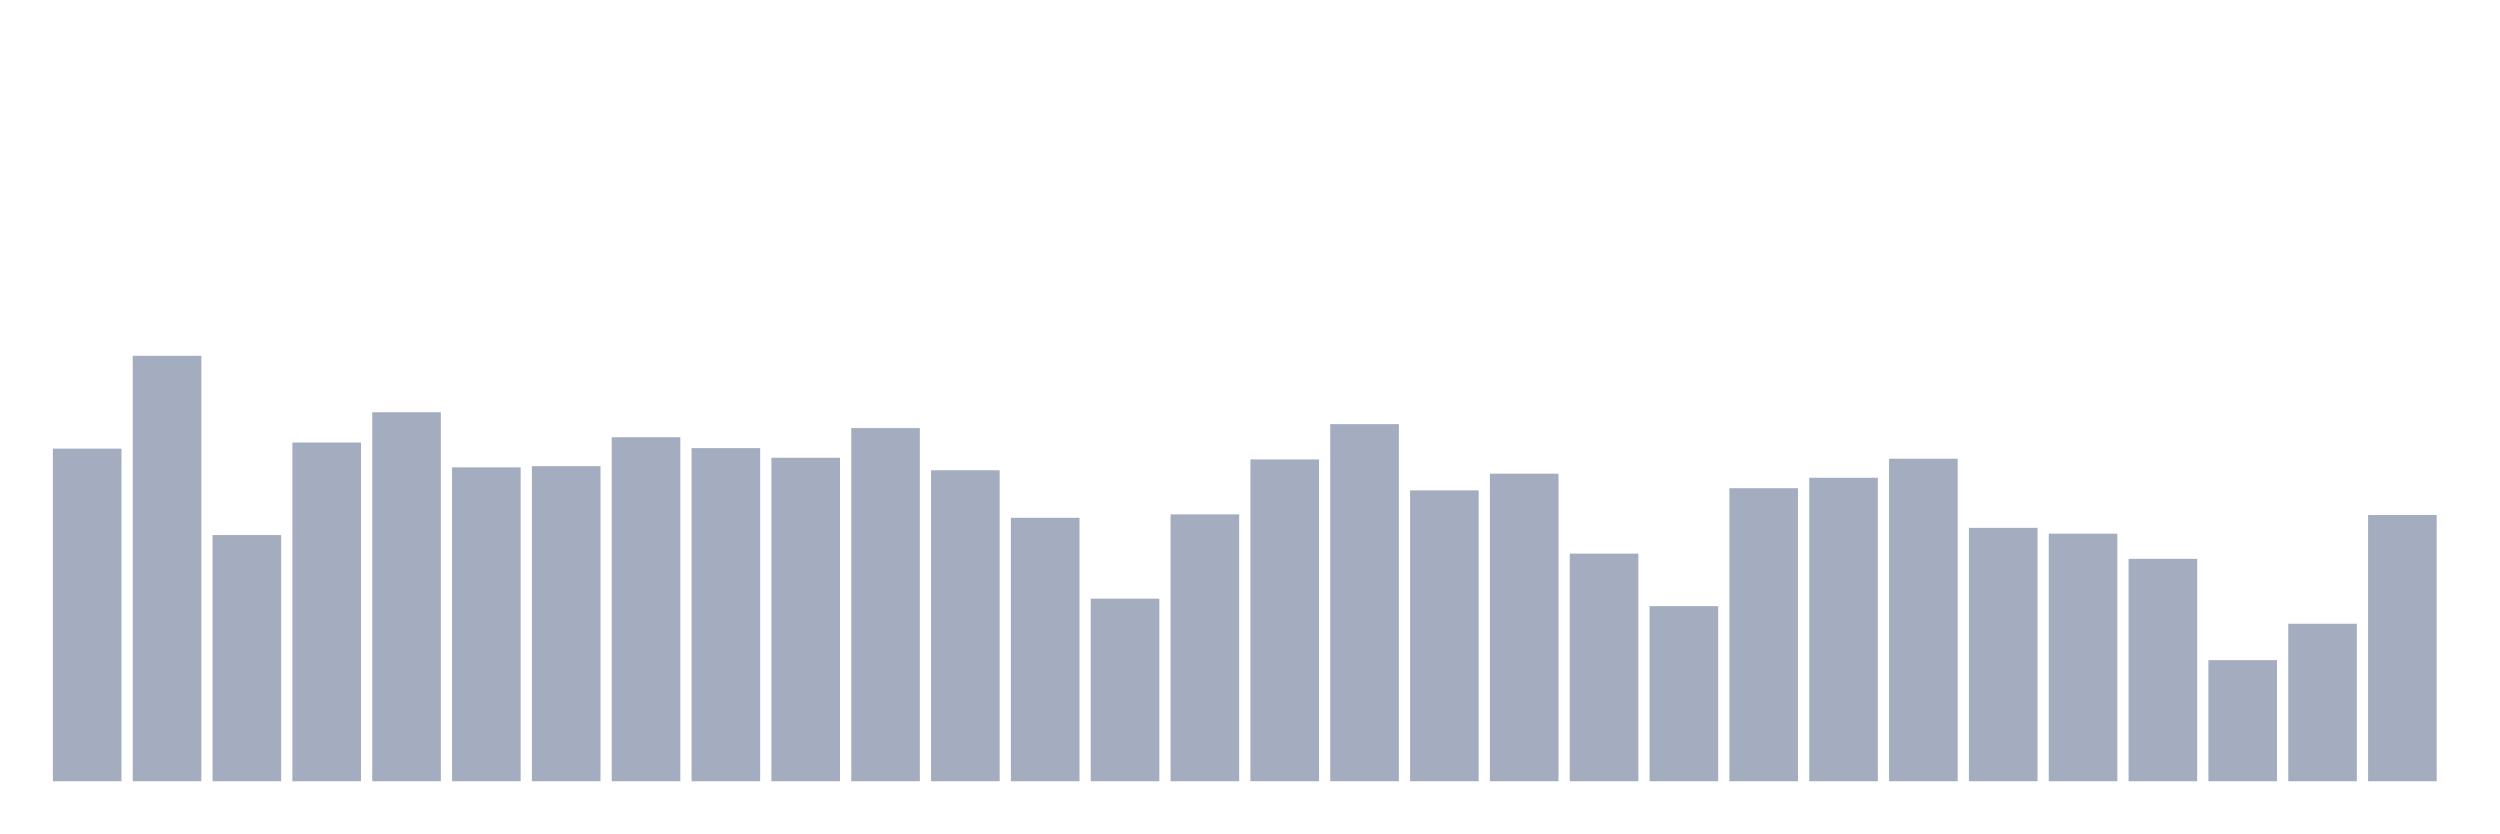
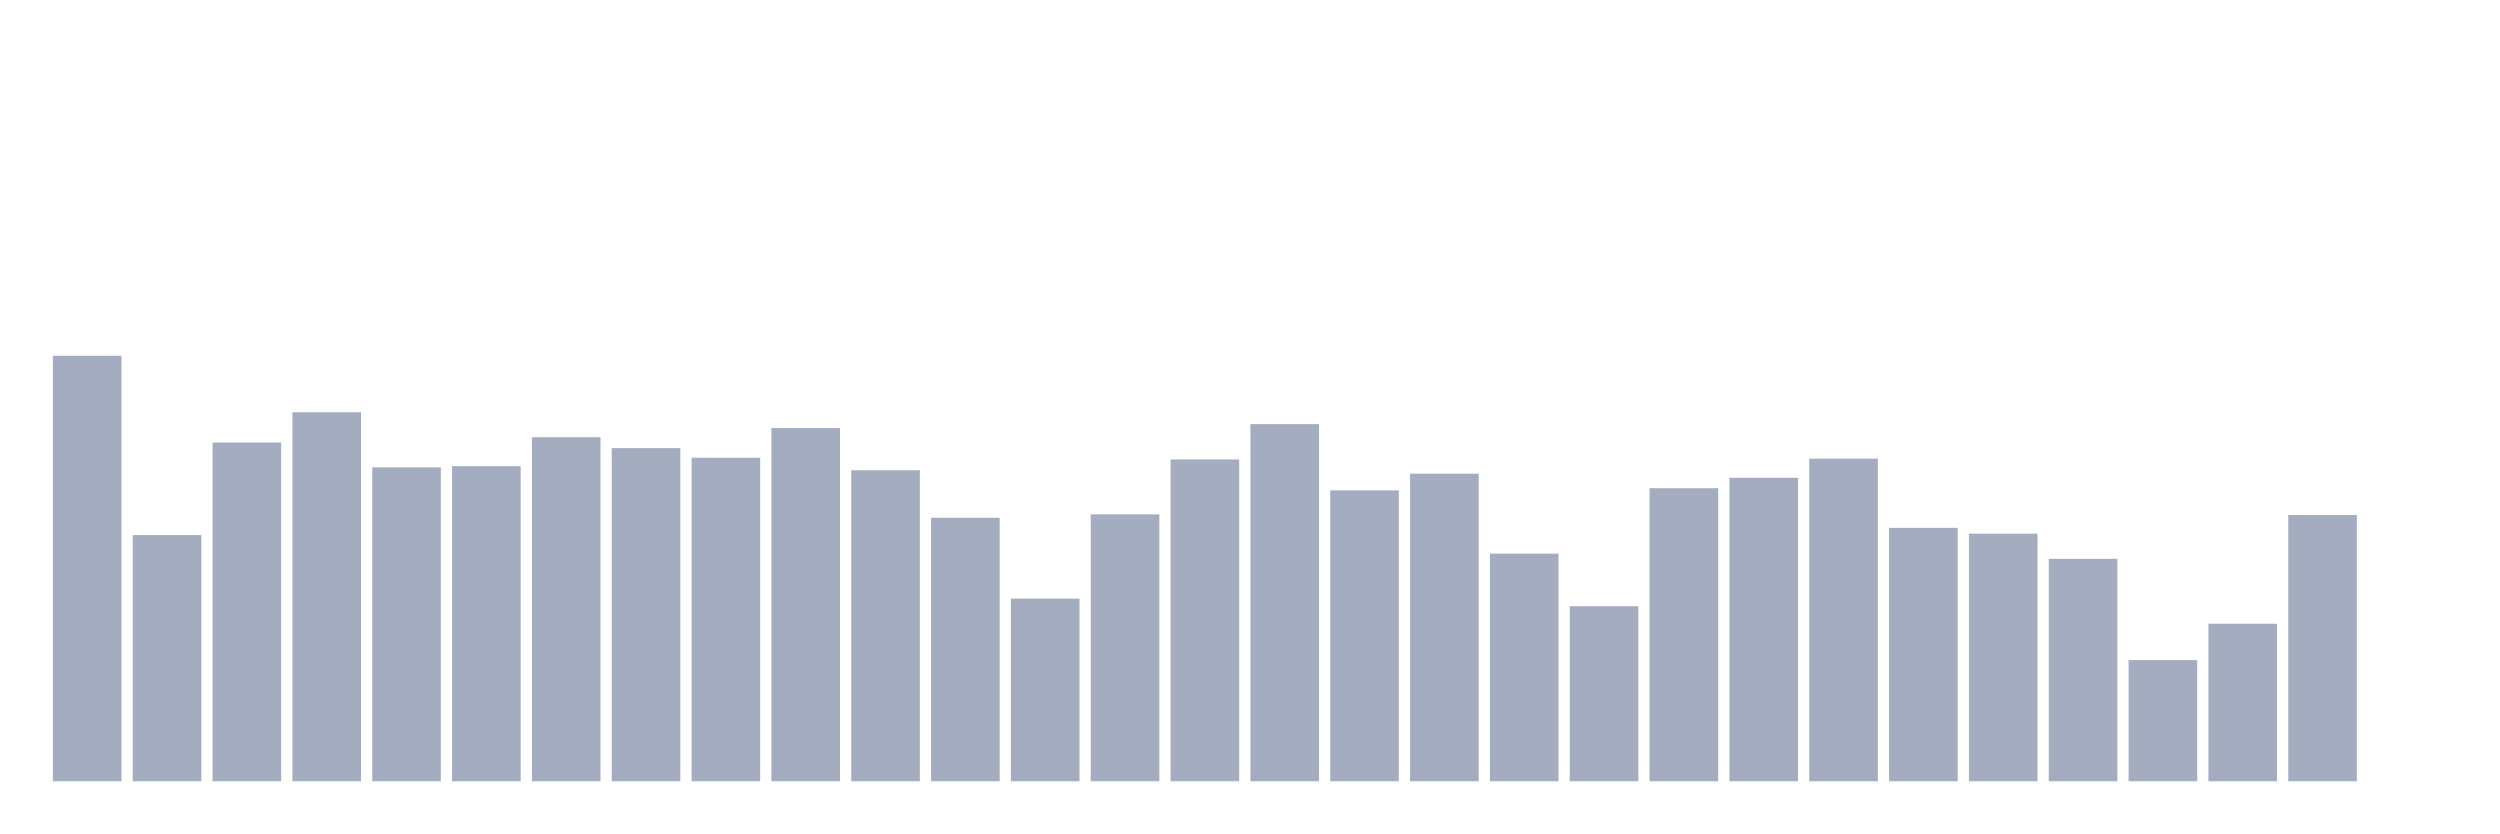
<svg xmlns="http://www.w3.org/2000/svg" viewBox="0 0 480 160">
  <g transform="translate(10,10)">
-     <rect class="bar" x="0.153" width="13.175" y="76.138" height="63.862" fill="rgb(164,173,192)" />
-     <rect class="bar" x="15.482" width="13.175" y="58.313" height="81.687" fill="rgb(164,173,192)" />
-     <rect class="bar" x="30.81" width="13.175" y="92.733" height="47.267" fill="rgb(164,173,192)" />
-     <rect class="bar" x="46.138" width="13.175" y="74.965" height="65.035" fill="rgb(164,173,192)" />
-     <rect class="bar" x="61.466" width="13.175" y="69.157" height="70.843" fill="rgb(164,173,192)" />
-     <rect class="bar" x="76.794" width="13.175" y="79.729" height="60.271" fill="rgb(164,173,192)" />
-     <rect class="bar" x="92.123" width="13.175" y="79.5" height="60.5" fill="rgb(164,173,192)" />
-     <rect class="bar" x="107.451" width="13.175" y="73.949" height="66.051" fill="rgb(164,173,192)" />
-     <rect class="bar" x="122.779" width="13.175" y="76.038" height="63.962" fill="rgb(164,173,192)" />
-     <rect class="bar" x="138.107" width="13.175" y="77.884" height="62.116" fill="rgb(164,173,192)" />
-     <rect class="bar" x="153.436" width="13.175" y="72.19" height="67.81" fill="rgb(164,173,192)" />
-     <rect class="bar" x="168.764" width="13.175" y="80.287" height="59.713" fill="rgb(164,173,192)" />
-     <rect class="bar" x="184.092" width="13.175" y="89.414" height="50.586" fill="rgb(164,173,192)" />
-     <rect class="bar" x="199.42" width="13.175" y="104.936" height="35.064" fill="rgb(164,173,192)" />
-     <rect class="bar" x="214.748" width="13.175" y="88.756" height="51.244" fill="rgb(164,173,192)" />
-     <rect class="bar" x="230.077" width="13.175" y="78.213" height="61.787" fill="rgb(164,173,192)" />
-     <rect class="bar" x="245.405" width="13.175" y="71.432" height="68.568" fill="rgb(164,173,192)" />
-     <rect class="bar" x="260.733" width="13.175" y="84.15" height="55.85" fill="rgb(164,173,192)" />
-     <rect class="bar" x="276.061" width="13.175" y="80.945" height="59.055" fill="rgb(164,173,192)" />
-     <rect class="bar" x="291.39" width="13.175" y="96.295" height="43.705" fill="rgb(164,173,192)" />
-     <rect class="bar" x="306.718" width="13.175" y="106.381" height="33.619" fill="rgb(164,173,192)" />
-     <rect class="bar" x="322.046" width="13.175" y="83.735" height="56.265" fill="rgb(164,173,192)" />
-     <rect class="bar" x="337.374" width="13.175" y="81.732" height="58.268" fill="rgb(164,173,192)" />
-     <rect class="bar" x="352.702" width="13.175" y="78.07" height="61.93" fill="rgb(164,173,192)" />
-     <rect class="bar" x="368.031" width="13.175" y="91.345" height="48.655" fill="rgb(164,173,192)" />
-     <rect class="bar" x="383.359" width="13.175" y="92.461" height="47.539" fill="rgb(164,173,192)" />
-     <rect class="bar" x="398.687" width="13.175" y="97.297" height="42.703" fill="rgb(164,173,192)" />
-     <rect class="bar" x="414.015" width="13.175" y="116.739" height="23.261" fill="rgb(164,173,192)" />
-     <rect class="bar" x="429.344" width="13.175" y="109.757" height="30.243" fill="rgb(164,173,192)" />
-     <rect class="bar" x="444.672" width="13.175" y="88.885" height="51.115" fill="rgb(164,173,192)" />
+     <rect class="bar" x="0.153" width="13.175" y="58.313" height="81.687" fill="rgb(164,173,192)" />
+     <rect class="bar" x="15.482" width="13.175" y="92.733" height="47.267" fill="rgb(164,173,192)" />
+     <rect class="bar" x="30.81" width="13.175" y="74.965" height="65.035" fill="rgb(164,173,192)" />
+     <rect class="bar" x="46.138" width="13.175" y="69.157" height="70.843" fill="rgb(164,173,192)" />
+     <rect class="bar" x="61.466" width="13.175" y="79.729" height="60.271" fill="rgb(164,173,192)" />
+     <rect class="bar" x="76.794" width="13.175" y="79.5" height="60.5" fill="rgb(164,173,192)" />
+     <rect class="bar" x="92.123" width="13.175" y="73.949" height="66.051" fill="rgb(164,173,192)" />
+     <rect class="bar" x="107.451" width="13.175" y="76.038" height="63.962" fill="rgb(164,173,192)" />
+     <rect class="bar" x="122.779" width="13.175" y="77.884" height="62.116" fill="rgb(164,173,192)" />
+     <rect class="bar" x="138.107" width="13.175" y="72.19" height="67.81" fill="rgb(164,173,192)" />
+     <rect class="bar" x="153.436" width="13.175" y="80.287" height="59.713" fill="rgb(164,173,192)" />
+     <rect class="bar" x="168.764" width="13.175" y="89.414" height="50.586" fill="rgb(164,173,192)" />
+     <rect class="bar" x="184.092" width="13.175" y="104.936" height="35.064" fill="rgb(164,173,192)" />
+     <rect class="bar" x="199.42" width="13.175" y="88.756" height="51.244" fill="rgb(164,173,192)" />
+     <rect class="bar" x="214.748" width="13.175" y="78.213" height="61.787" fill="rgb(164,173,192)" />
+     <rect class="bar" x="230.077" width="13.175" y="71.432" height="68.568" fill="rgb(164,173,192)" />
+     <rect class="bar" x="245.405" width="13.175" y="84.15" height="55.85" fill="rgb(164,173,192)" />
+     <rect class="bar" x="260.733" width="13.175" y="80.945" height="59.055" fill="rgb(164,173,192)" />
+     <rect class="bar" x="276.061" width="13.175" y="96.295" height="43.705" fill="rgb(164,173,192)" />
+     <rect class="bar" x="291.39" width="13.175" y="106.381" height="33.619" fill="rgb(164,173,192)" />
+     <rect class="bar" x="306.718" width="13.175" y="83.735" height="56.265" fill="rgb(164,173,192)" />
+     <rect class="bar" x="322.046" width="13.175" y="81.732" height="58.268" fill="rgb(164,173,192)" />
+     <rect class="bar" x="337.374" width="13.175" y="78.07" height="61.93" fill="rgb(164,173,192)" />
+     <rect class="bar" x="352.702" width="13.175" y="91.345" height="48.655" fill="rgb(164,173,192)" />
+     <rect class="bar" x="368.031" width="13.175" y="92.461" height="47.539" fill="rgb(164,173,192)" />
+     <rect class="bar" x="383.359" width="13.175" y="97.297" height="42.703" fill="rgb(164,173,192)" />
+     <rect class="bar" x="398.687" width="13.175" y="116.739" height="23.261" fill="rgb(164,173,192)" />
+     <rect class="bar" x="414.015" width="13.175" y="109.757" height="30.243" fill="rgb(164,173,192)" />
+     <rect class="bar" x="429.344" width="13.175" y="88.885" height="51.115" fill="rgb(164,173,192)" />
+     <rect class="bar" x="444.672" width="13.175" y="140" height="0" fill="rgb(164,173,192)" />
  </g>
</svg>
